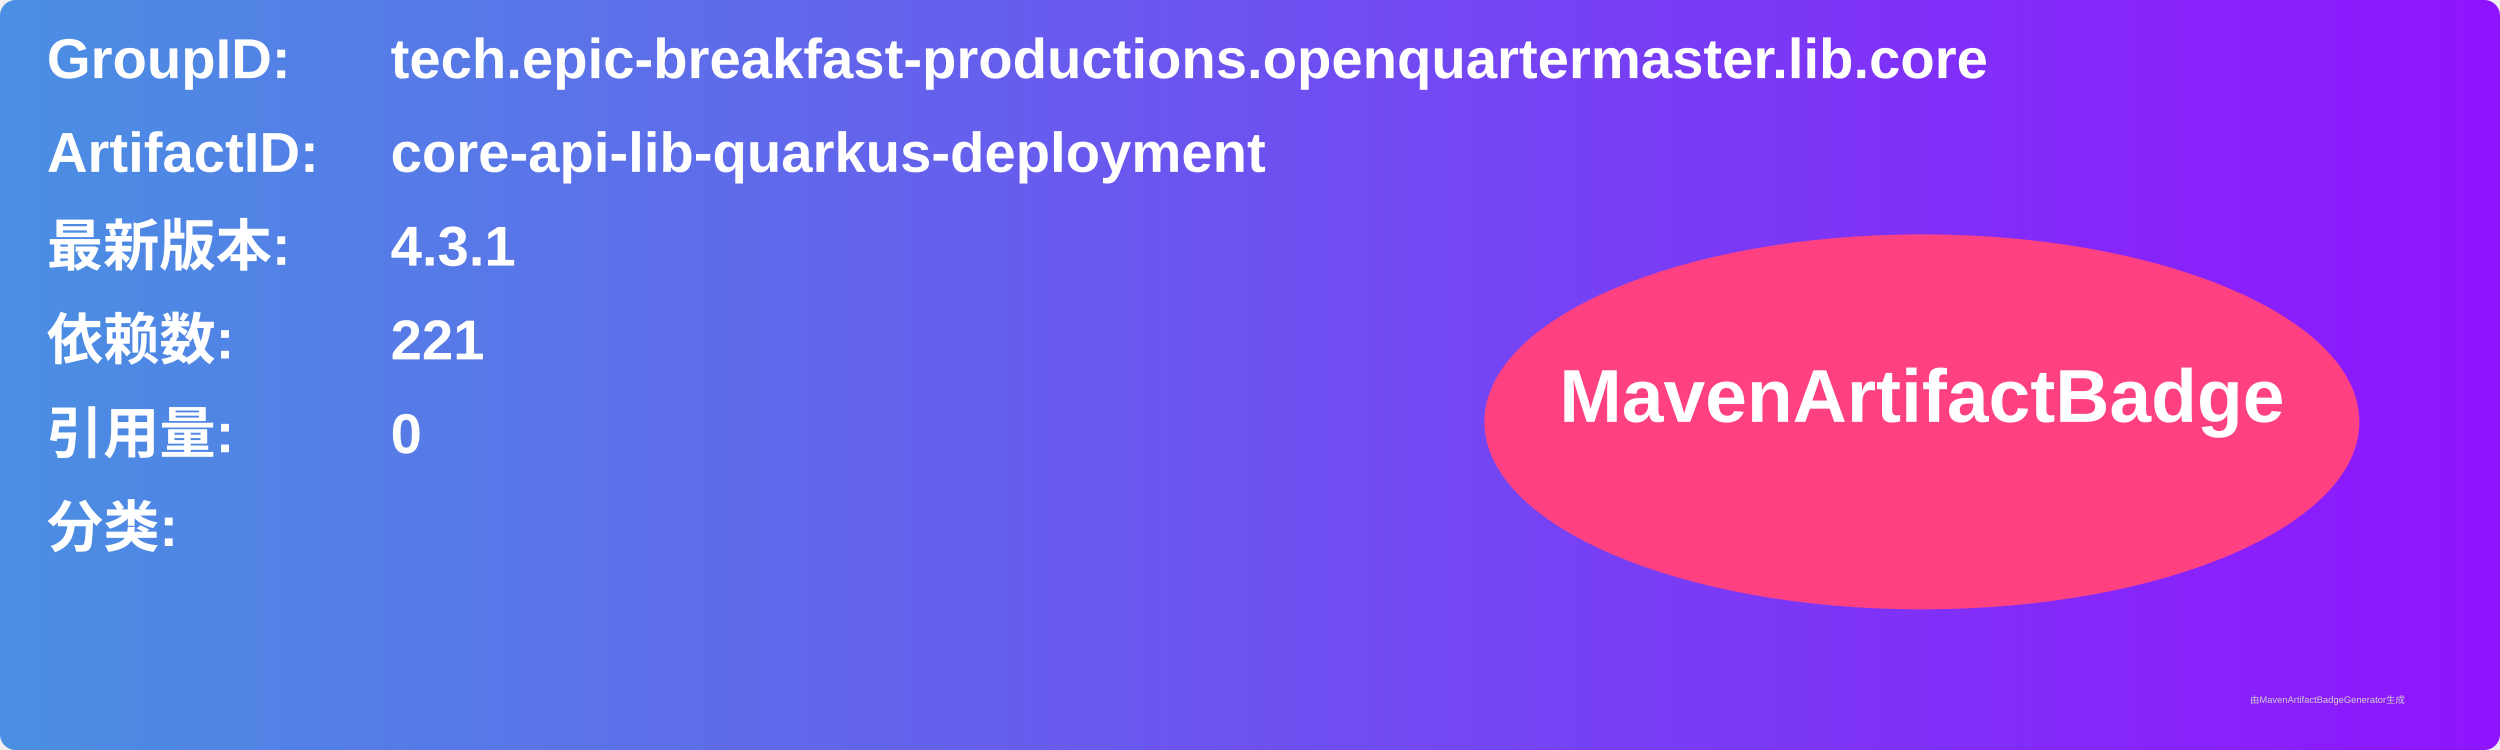
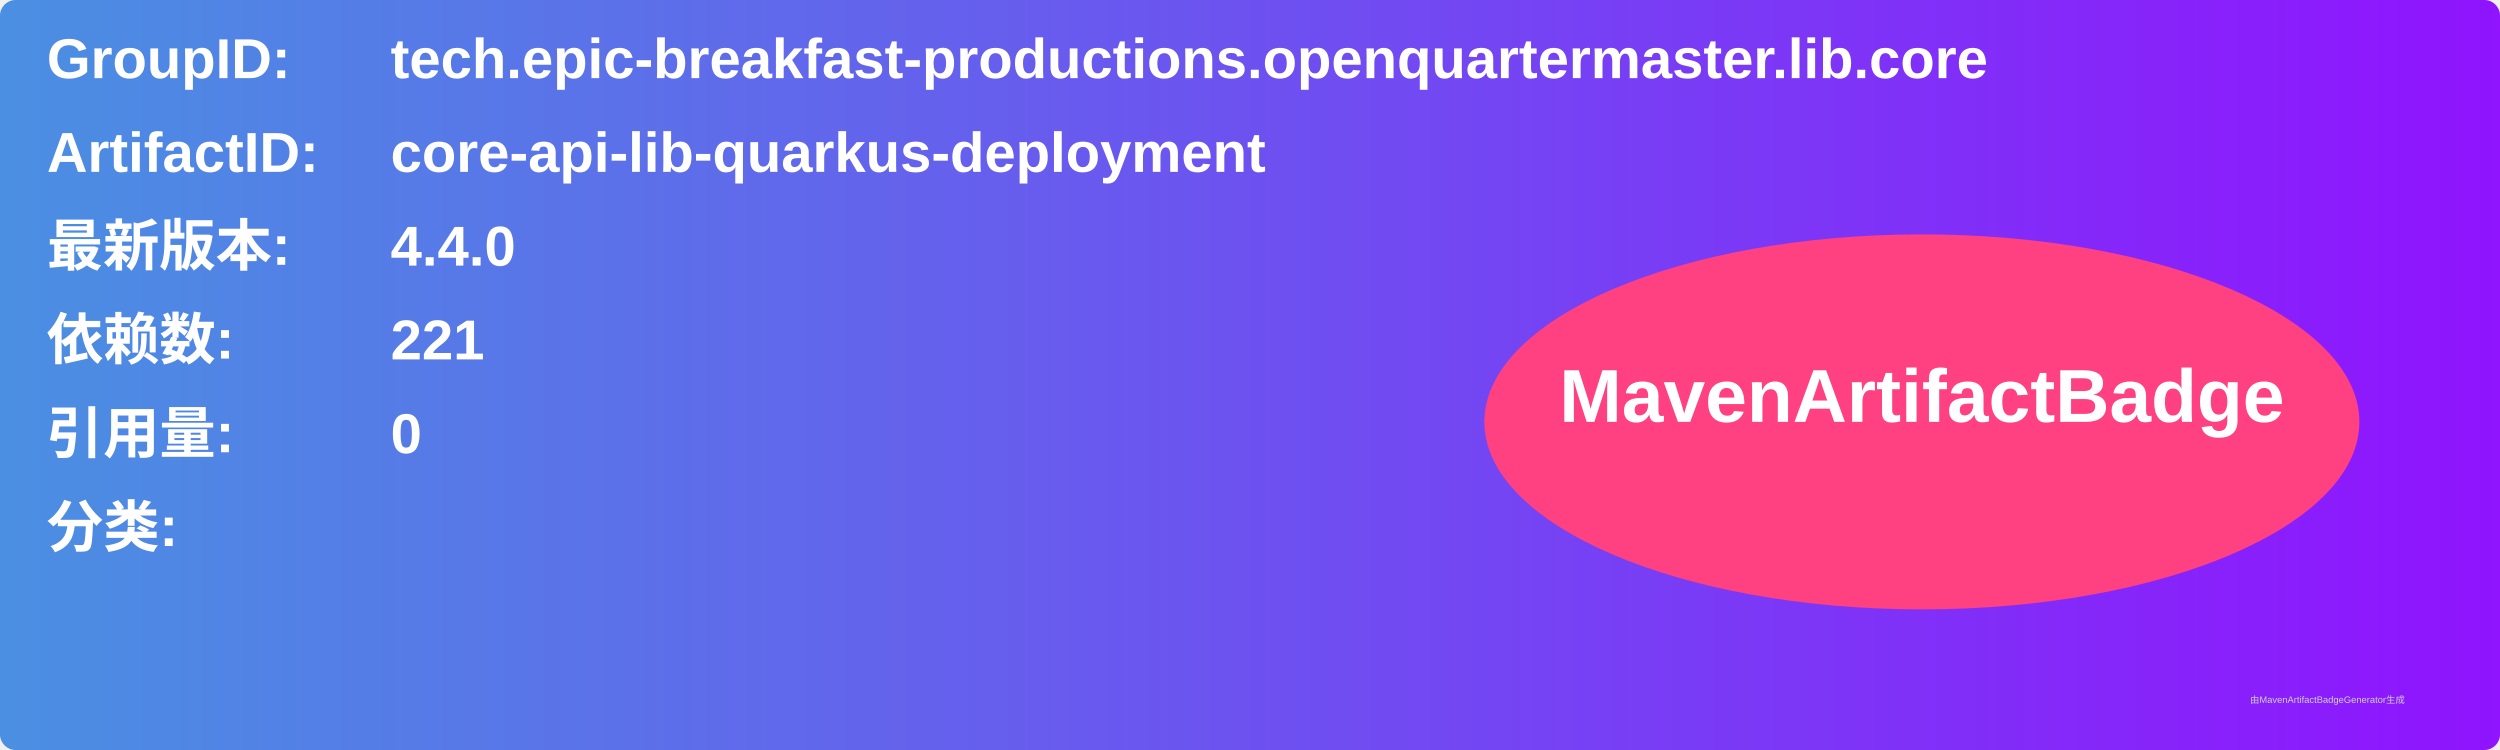
<svg xmlns="http://www.w3.org/2000/svg" width="800" height="240" viewBox="0 0 800 240">
  <linearGradient id="grad" x1="0%" y1="0%" x2="100%" y2="0%">
    <stop offset="0%" stop-color="#4a90e2" />
    <stop offset="100%" stop-color="#9013fe" />
  </linearGradient>
  <rect width="100%" height="100%" rx="5" ry="5" fill="url(#grad)" />
  <g transform="translate(15, 15)">
    <text x="0" y="10" font-family="Arial" font-size="18" fill="white" font-weight="bold" width="260">GroupID:</text>
    <text x="110" y="10" font-family="Arial" font-size="18" fill="white" font-weight="bold" width="460">tech.epic-breakfast-productions.openquartermaster.lib.core</text>
    <text x="0" y="40" font-family="Arial" font-size="18" fill="white" font-weight="bold" width="260">ArtifactID:</text>
    <text x="110" y="40" font-family="Arial" font-size="18" fill="white" font-weight="bold" width="460">core-api-lib-quarkus-deployment</text>
    <text x="0" y="70" font-family="Arial" font-size="18" fill="white" font-weight="bold">最新版本:</text>
    <text x="110" y="70" font-family="Arial" font-size="18" fill="white" font-weight="bold">
-       <tspan font-weight="bold">4.3.1</tspan>
+       <tspan font-weight="bold">4.4.0</tspan>
    </text>
    <text x="0" y="100" font-family="Arial" font-size="18" fill="white" font-weight="bold">依赖数: </text>
    <text x="110" y="100" font-family="Arial" font-size="18" fill="white">
      <tspan font-weight="bold">221</tspan>
    </text>
    <text x="0" y="130" font-family="Arial" font-size="18" fill="white" font-weight="bold">引用量: </text>
    <text x="110" y="130" font-family="Arial" font-size="18" fill="white">
      <tspan font-weight="bold">0</tspan>
    </text>
    <text x="0" y="160" font-family="Arial" font-size="18" fill="white" font-weight="bold">分类:</text>
    <text x="10" y="190" font-family="Arial" font-size="10" fill="white">
      <tspan font-weight="bold" />
    </text>
    <ellipse cx="600" cy="120" rx="140" ry="60" fill="#ff4081" />
    <text x="600" y="120" text-anchor="middle" font-family="Arial" font-size="24" fill="white" font-weight="bold">MavenArtifactBadge</text>
  </g>
  <text x="720" y="225" font-family="Arial" font-size="3" fill="#d0d0d0">由MavenArtifactBadgeGenerator生成</text>
</svg>
